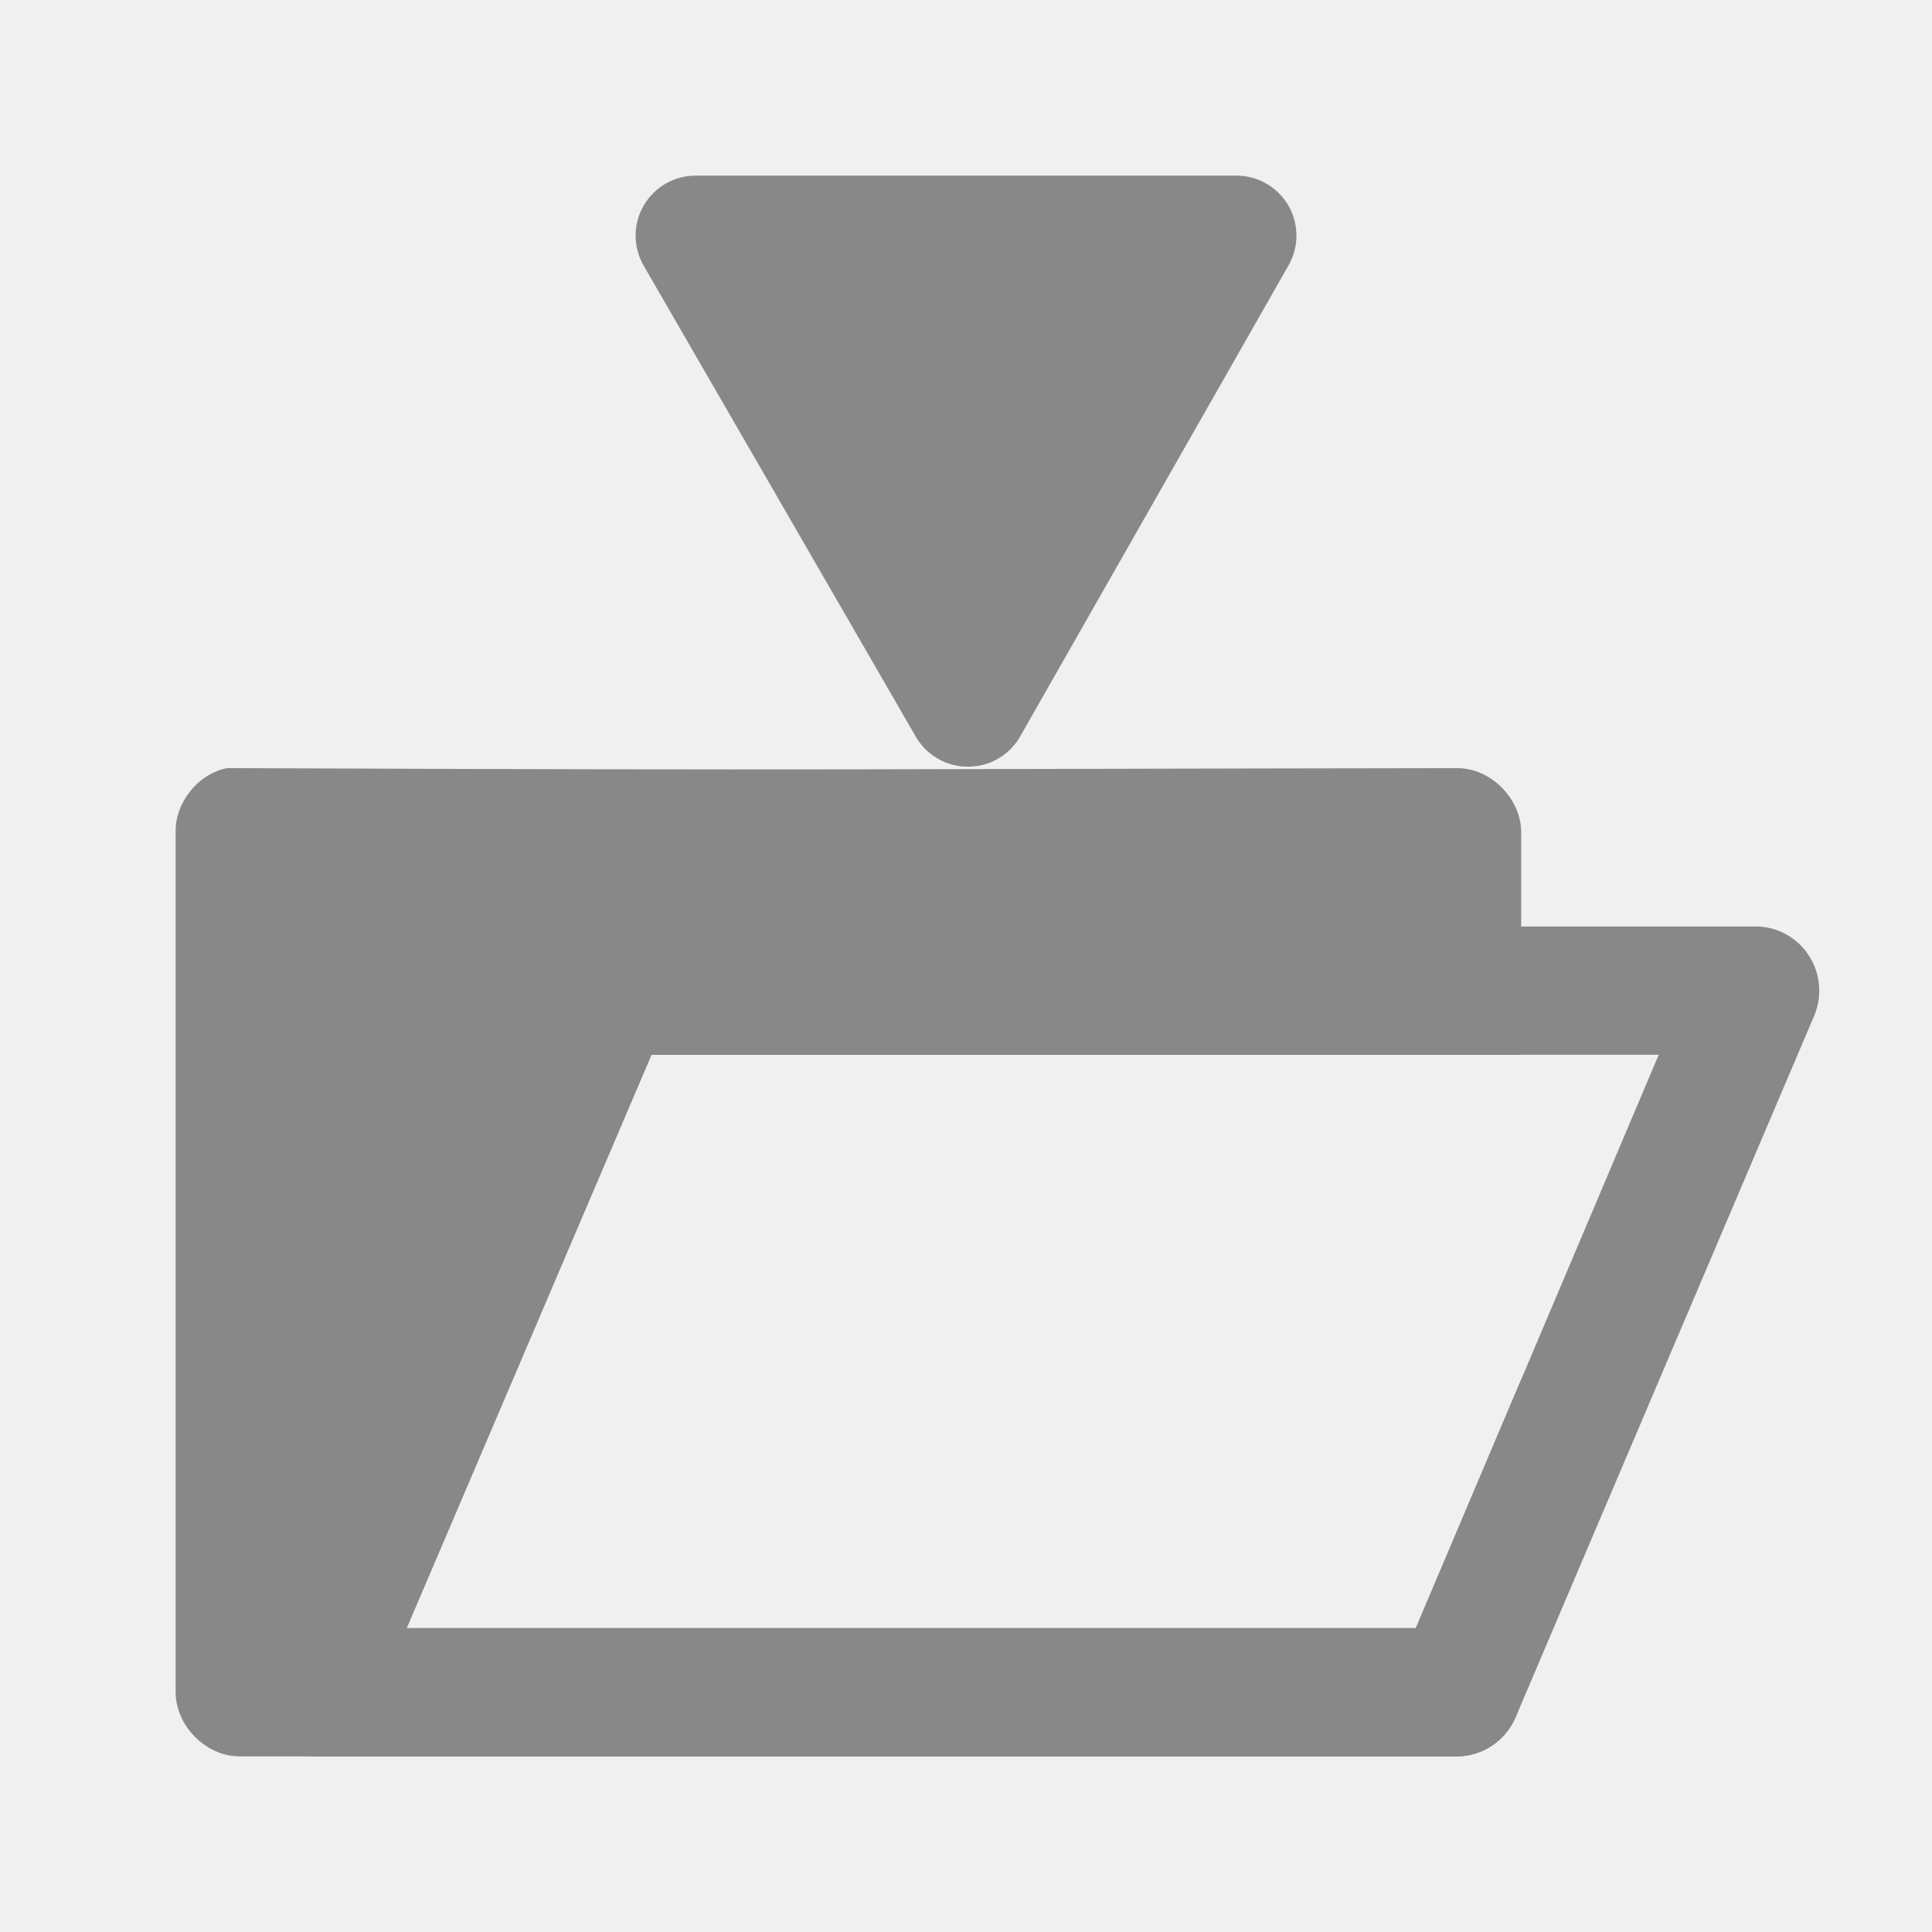
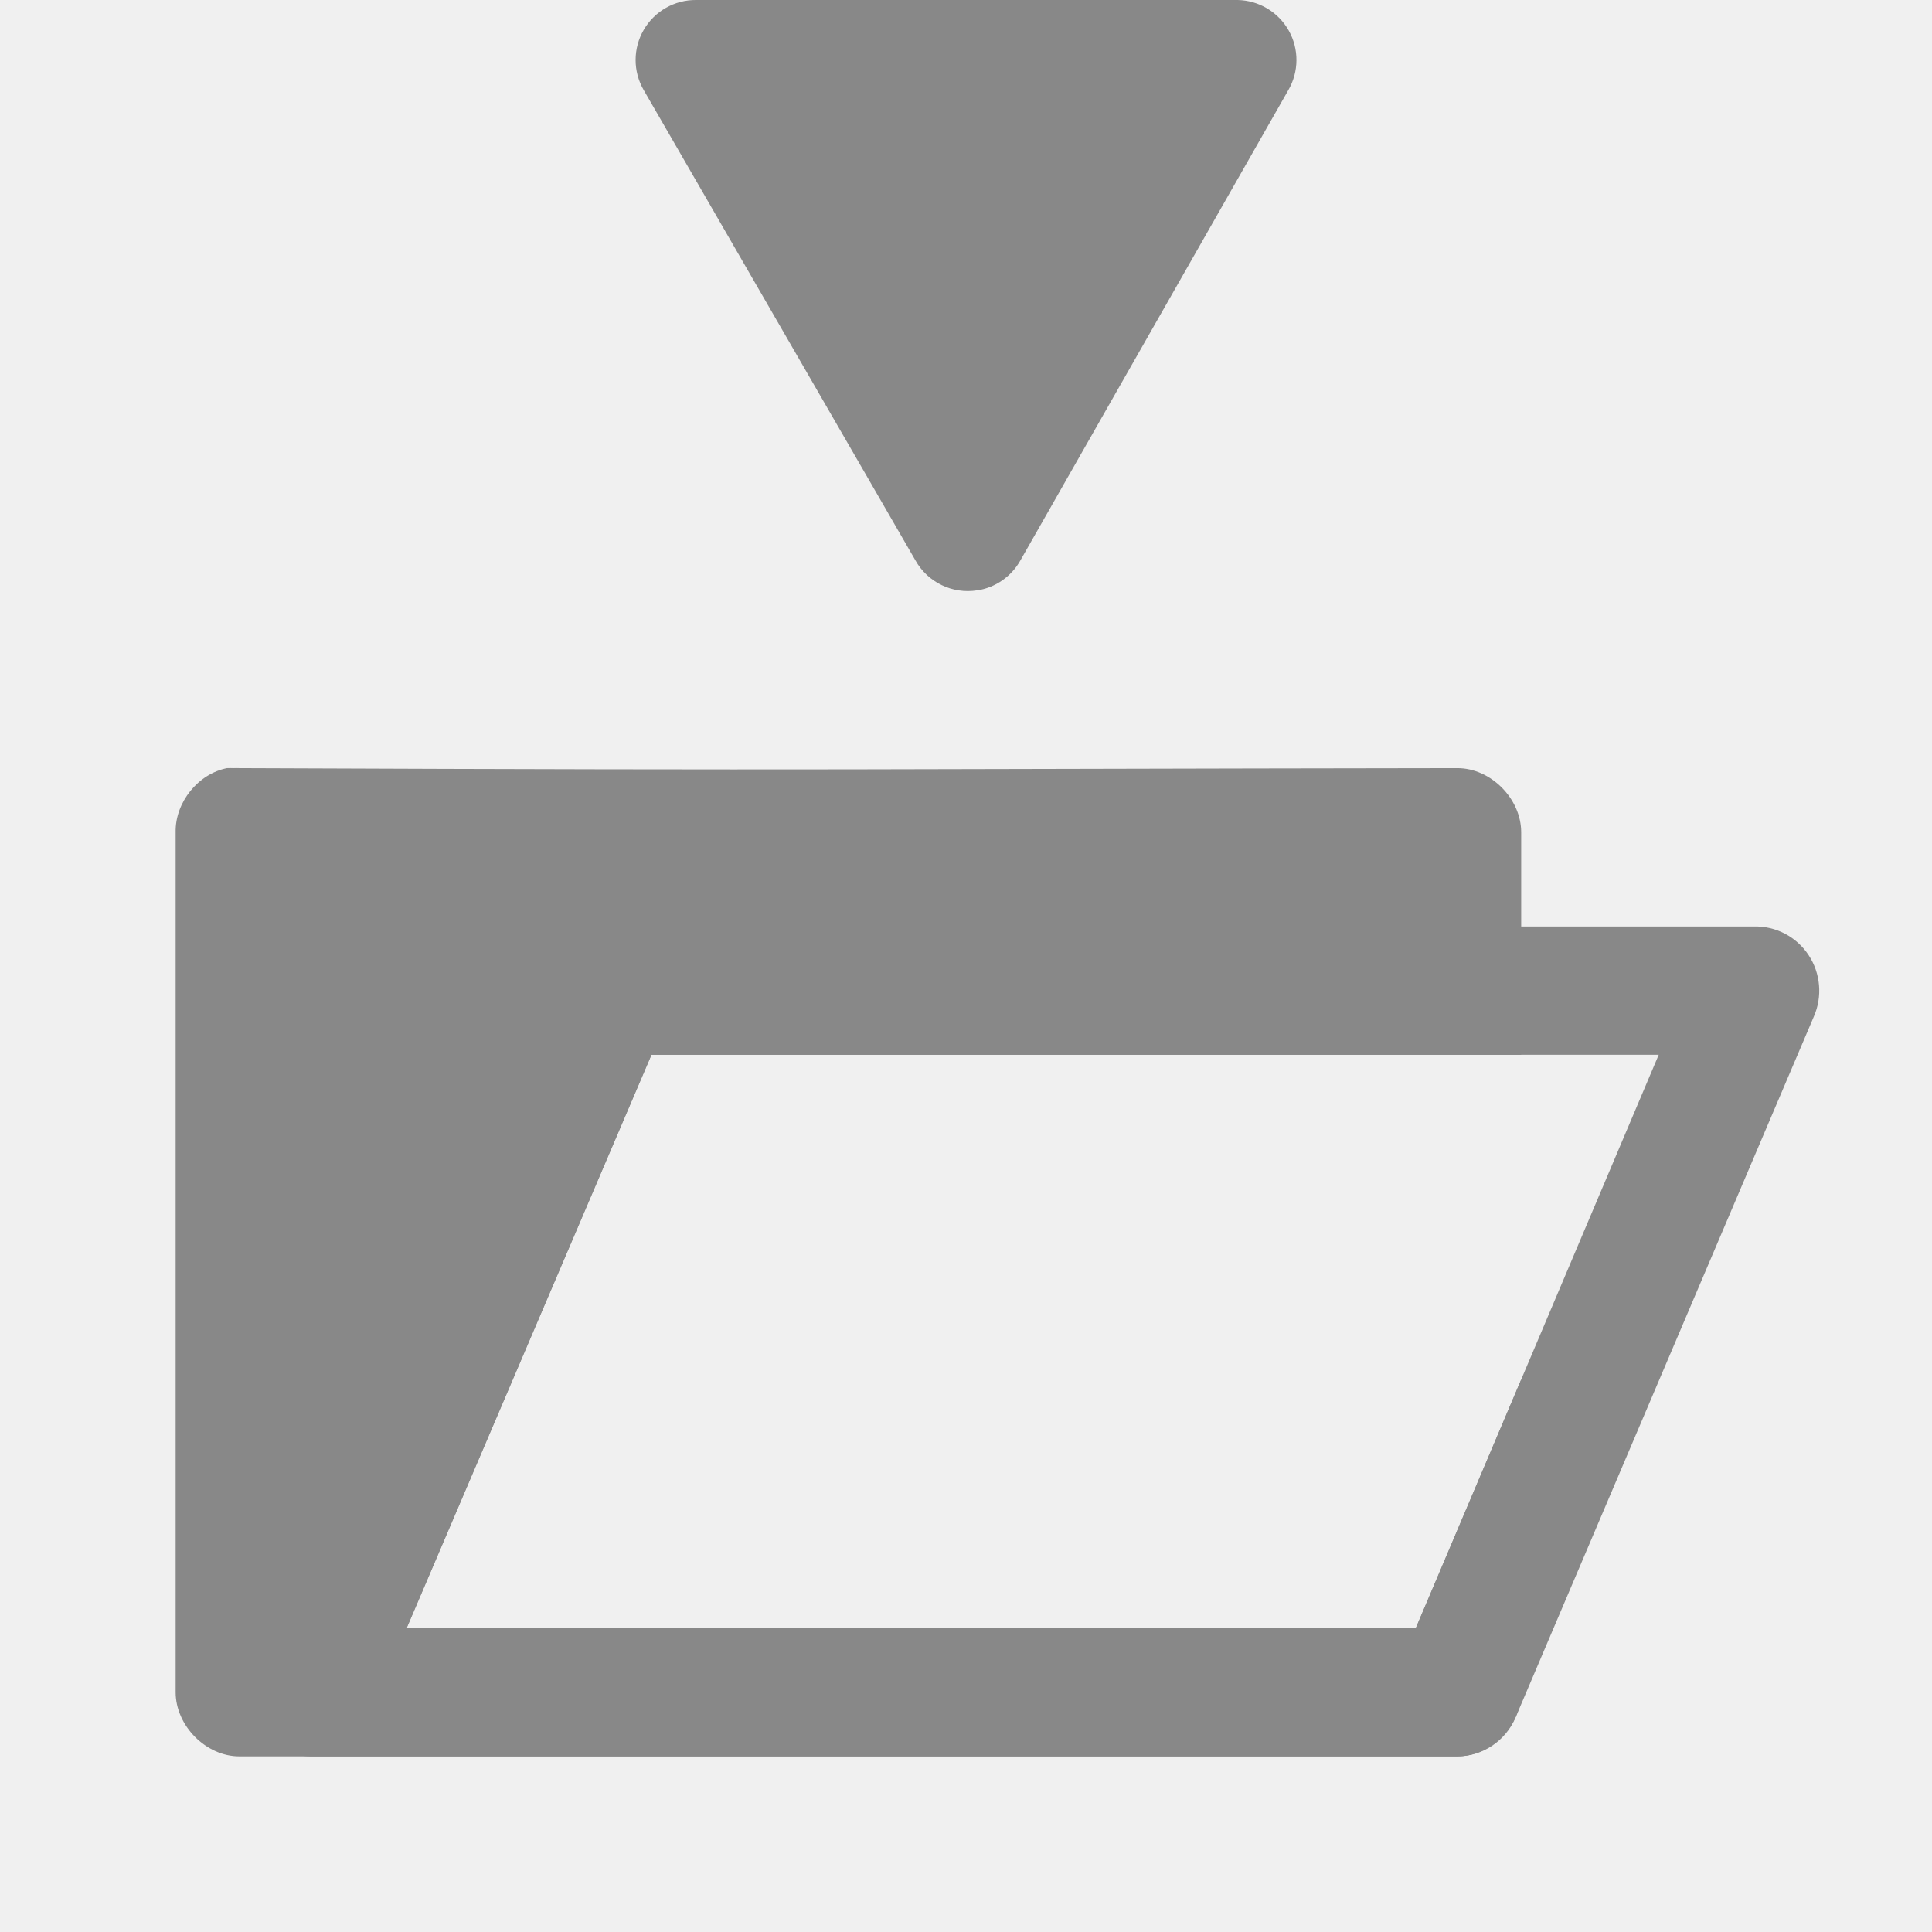
<svg xmlns="http://www.w3.org/2000/svg" id="svg2" xml:space="preserve" height="22" width="22" version="1.0" viewBox="0 0 22 22">
  <defs id="defs13" />
  <g id="layer1" style="opacity:0.315;display:none" transform="translate(0,-16)">
    <g id="Layer_x0020_4" style="stroke:#000000;stroke-width:1.517" transform="matrix(0.6607026,0,0,0.6580328,4.535103,8.549916)">
      <g id="g5" style="stroke-width:1.517">
        <path id="path7" style="fill:none;stroke:#ffffff;stroke-width:10.175" d="m 7.1,10.6 c -1.3,0 -2.3,1 -2.3,2.3 l 0.1,22.3 c 0,1.4 0.9,2.3 2.3,2.3 h 0.1 27.5 c 1.1,0 2.1,-0.6 2.9,-1.6 0.6,-0.9 2.2,-4.5 3.1,-6.8 1.6,-4.1 2.5,-6.7 2.5,-7.9 0,-0.3 0,-1.2 -0.7,-1.7 C 42,19 41.2,18.9 40.4,18.9 h -4 V 17.2 C 36.4,15.9 35.5,15 34.2,15 h -14 v -2.2 c 0,-1.2 -1,-2.2 -2.3,-2.2 H 7.1 z" />
        <path id="path9" d="m 7.1,10.6 c -1.3,0 -2.3,1 -2.3,2.3 l 0.1,22.3 c 0,1.4 0.9,2.3 2.3,2.3 h 0.1 27.5 c 1.1,0 2.1,-0.6 2.9,-1.6 0.6,-0.9 2.2,-4.5 3.1,-6.8 1.6,-4.1 2.5,-6.7 2.5,-7.9 0,-0.3 0,-1.2 -0.7,-1.7 C 42,19 41.2,18.9 40.4,18.9 h -4 V 17.2 C 36.4,15.9 35.5,15 34.2,15 h -14 v -2.2 c 0,-1.2 -1,-2.2 -2.3,-2.2 H 7.1 z" style="stroke-width:1.517" />
        <path id="path11" style="fill:#ffffff;stroke-width:1.517" d="M 8.9,35.3 H 34 c 0.6,0 1.2,-0.4 1.5,-0.9 0.7,-1 4.8,-10.6 4.8,-12.5 0,-0.4 0,-0.7 -1.3,-0.7 H 14.9 c -0.4,0 -0.8,0.1 -0.9,0.7 -0.1,1.5 -3.2,11.8 -4.3,13.1 -0.3,0.4 -0.9,0.4 -0.9,0.4 l 0.1,-0.1 z" />
      </g>
    </g>
  </g>
  <g id="layer2" transform="translate(0,-16)">
-     <path style="font-size:medium;font-style:normal;font-variant:normal;font-weight:normal;font-stretch:normal;text-indent:0;text-align:start;text-decoration:none;line-height:normal;letter-spacing:normal;word-spacing:normal;text-transform:none;direction:ltr;block-progression:tb;writing-mode:lr-tb;text-anchor:start;baseline-shift:baseline;color:#000000;fill:#888888;fill-opacity:1;fill-rule:nonzero;stroke:none;stroke-width:2;marker:none;visibility:visible;display:inline;overflow:visible;enable-background:accumulate;font-family:Sans;-inkscape-font-specification:Sans" d="m 11.128,24.723 a 0.683,0.683 0 0 0 0.491,-0.341 l 3.052,-5.357 A 0.683,0.683 0 0 0 14.095,18 l -6.168,0 a 0.683,0.683 0 0 0 -0.598,1.024 l 3.095,5.357 a 0.683,0.683 0 0 0 0.704,0.341 z" id="path3001-3" />
+     <path style="font-size:medium;font-style:normal;font-variant:normal;font-weight:normal;font-stretch:normal;text-indent:0;text-align:start;text-decoration:none;line-height:normal;letter-spacing:normal;word-spacing:normal;text-transform:none;direction:ltr;block-progression:tb;writing-mode:lr-tb;text-anchor:start;baseline-shift:baseline;color:#000000;fill:#888888;fill-opacity:1;fill-rule:nonzero;stroke:none;stroke-width:2;marker:none;visibility:visible;display:inline;overflow:visible;enable-background:accumulate;font-family:Sans;-inkscape-font-specification:Sans" d="m 11.128,22.723 a 0.683,0.683 0 0 0 0.491,-0.341 l 3.052,-5.357 A 0.683,0.683 0 0 0 14.095,16 l -6.168,0 a 0.683,0.683 0 0 0 -0.598,1.024 l 3.095,5.357 a 0.683,0.683 0 0 0 0.704,0.341 z" id="path3001-3" />
    <g id="g3016" style="fill:#888888;fill-opacity:1">
      <path id="path3852" d="m 2.589,24.746 c -0.333,0.064 -0.595,0.39 -0.589,0.73 l 0,9.793 C 2,35.652 2.346,36 2.725,36 l 13.872,0 c 0.38,-3.8e-5 0.725,-0.348 0.725,-0.73 l 0,-3.561 -1.201,2.831 -11.492,0 2.788,-6.529 9.905,0 0,-2.534 c -3.8e-5,-0.382 -0.346,-0.73 -0.725,-0.73 -6.918,0.009 -6.921,0.028 -13.872,0 -0.023,-0.001 -0.045,-0.001 -0.068,0 -0.023,-0.001 -0.045,-0.001 -0.068,0 z" style="font-size:medium;font-style:normal;font-variant:normal;font-weight:normal;font-stretch:normal;text-indent:0;text-align:start;text-decoration:none;line-height:normal;letter-spacing:normal;word-spacing:normal;text-transform:none;direction:ltr;block-progression:tb;writing-mode:lr-tb;text-anchor:start;baseline-shift:baseline;color:#000000;fill:#888888;fill-opacity:1;fill-rule:nonzero;stroke:none;stroke-width:2;marker:none;visibility:visible;display:inline;overflow:visible;enable-background:accumulate;font-family:Sans;-inkscape-font-specification:Sans" />
      <path id="path3804-3" d="M 6.851,26.55 A 0.725,0.731 0 0 0 6.262,27.006 L 2.884,34.973 A 0.725,0.731 0 0 0 3.541,36 l 13.056,0 a 0.725,0.731 0 0 0 0.657,-0.434 l 3.4,-7.989 a 0.725,0.731 0 0 0 -0.68,-1.027 l -13.056,0 a 0.725,0.731 0 0 0 -0.068,0 z m 0.567,1.461 11.47,0 -2.765,6.529 -11.492,0 2.788,-6.529 z" style="font-size:medium;font-style:normal;font-variant:normal;font-weight:normal;font-stretch:normal;text-indent:0;text-align:start;text-decoration:none;line-height:normal;letter-spacing:normal;word-spacing:normal;text-transform:none;direction:ltr;block-progression:tb;writing-mode:lr-tb;text-anchor:start;baseline-shift:baseline;color:#000000;fill:#888888;fill-opacity:1;stroke:none;stroke-width:2;marker:none;visibility:visible;display:inline;overflow:visible;enable-background:accumulate;font-family:Sans;-inkscape-font-specification:Sans" />
    </g>
  </g>
</svg>
